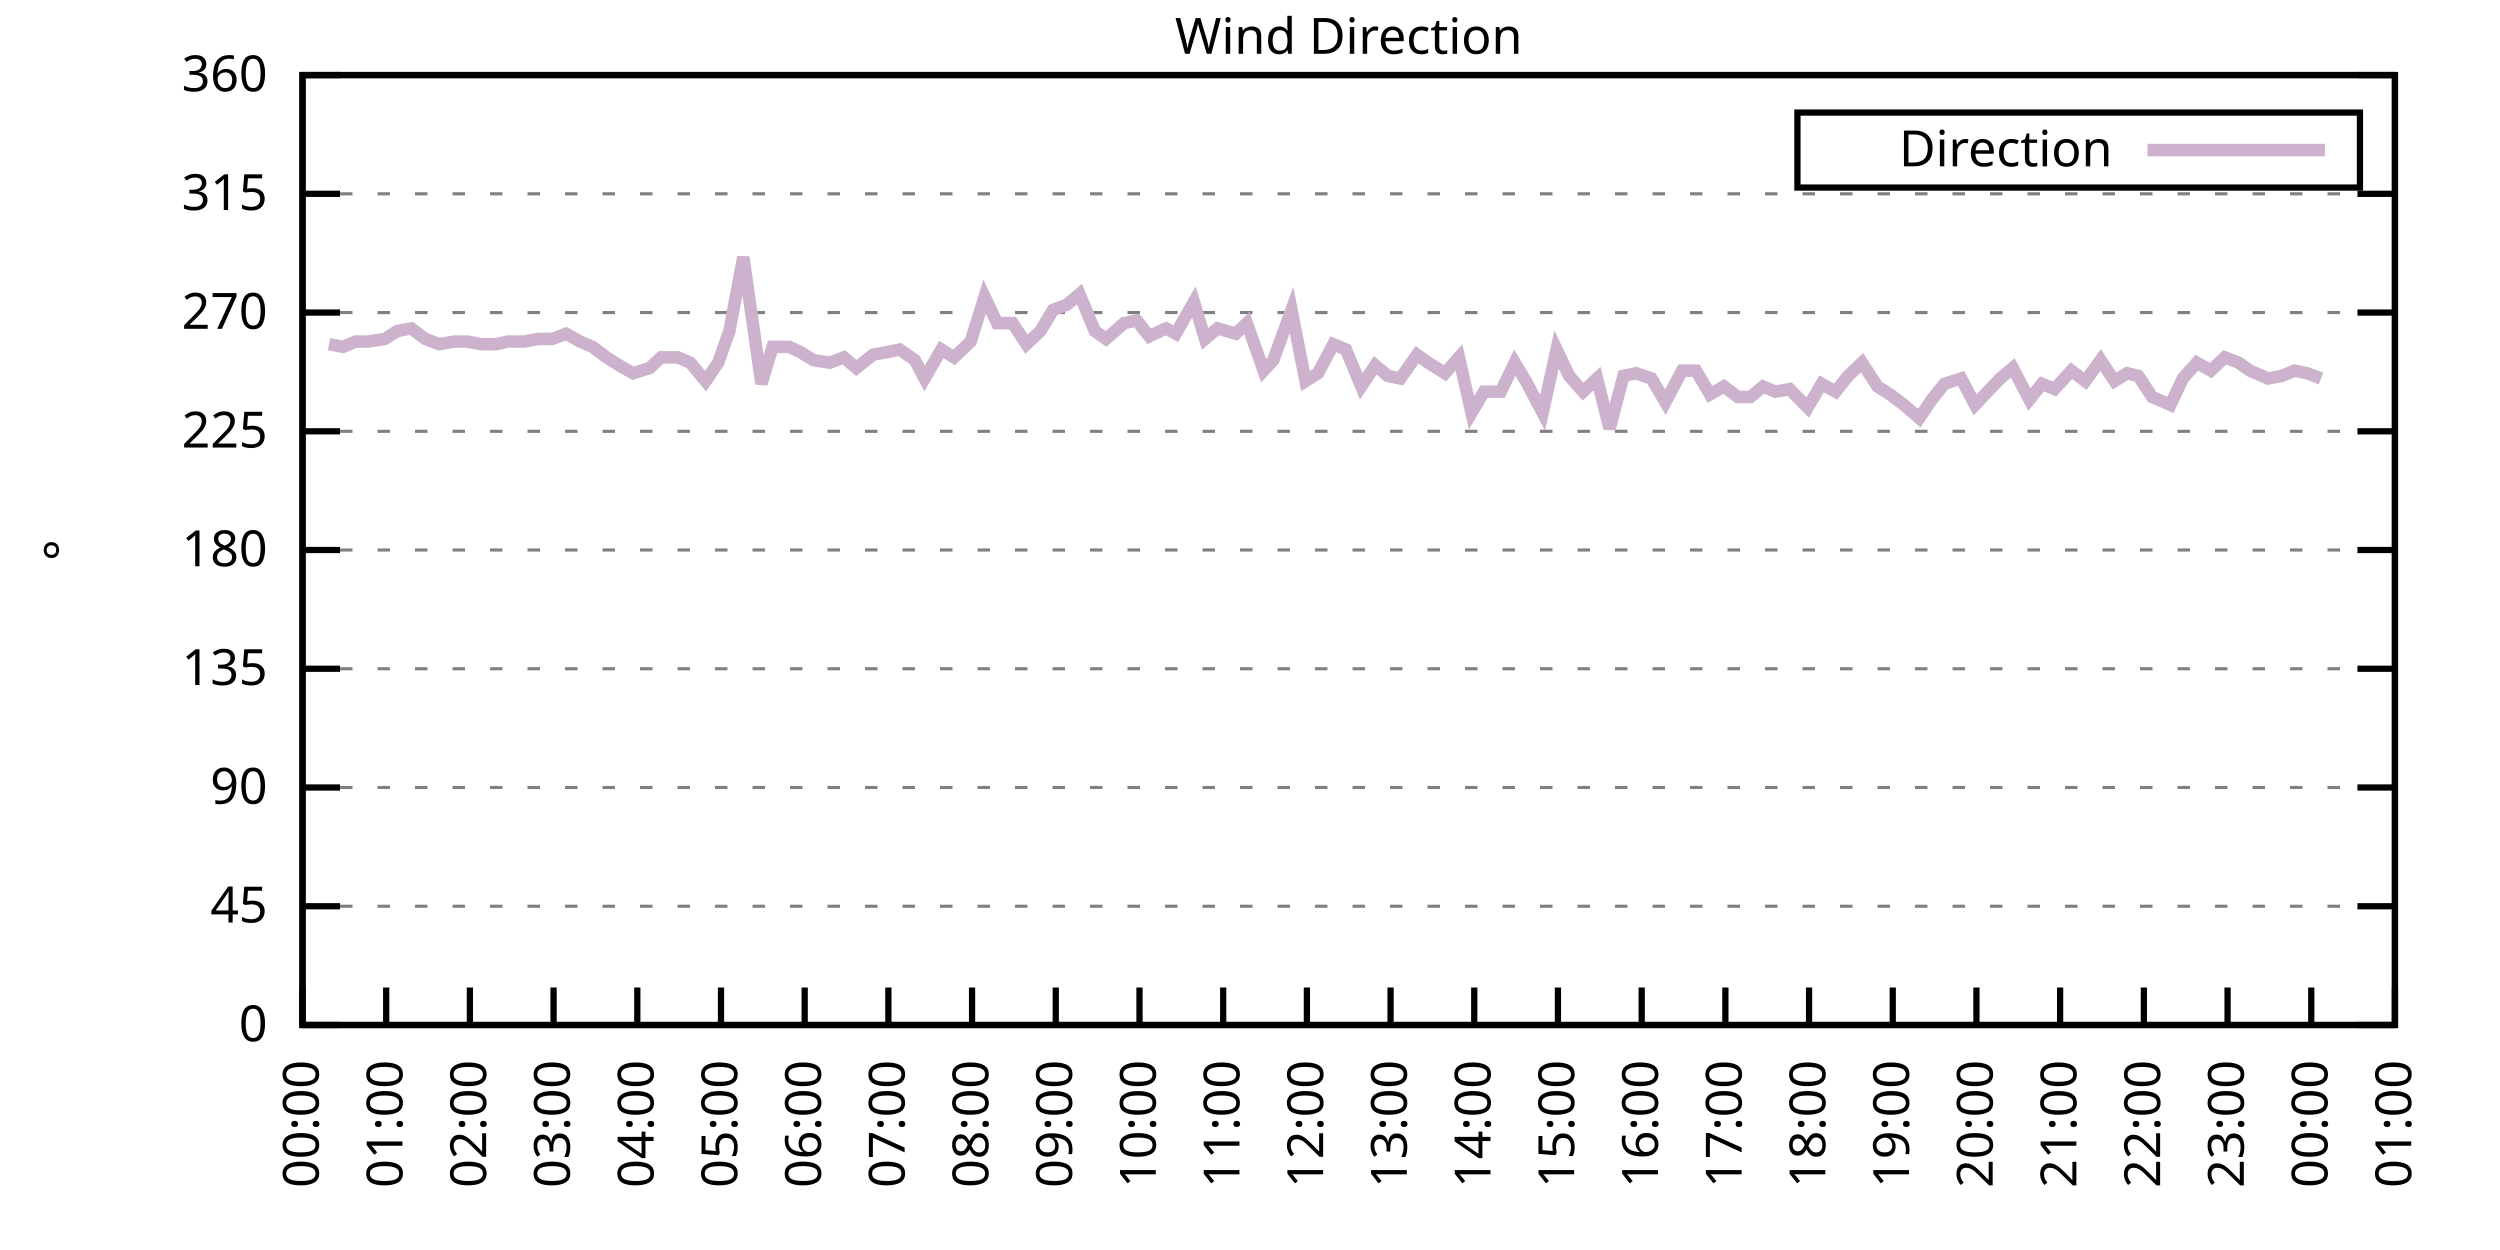
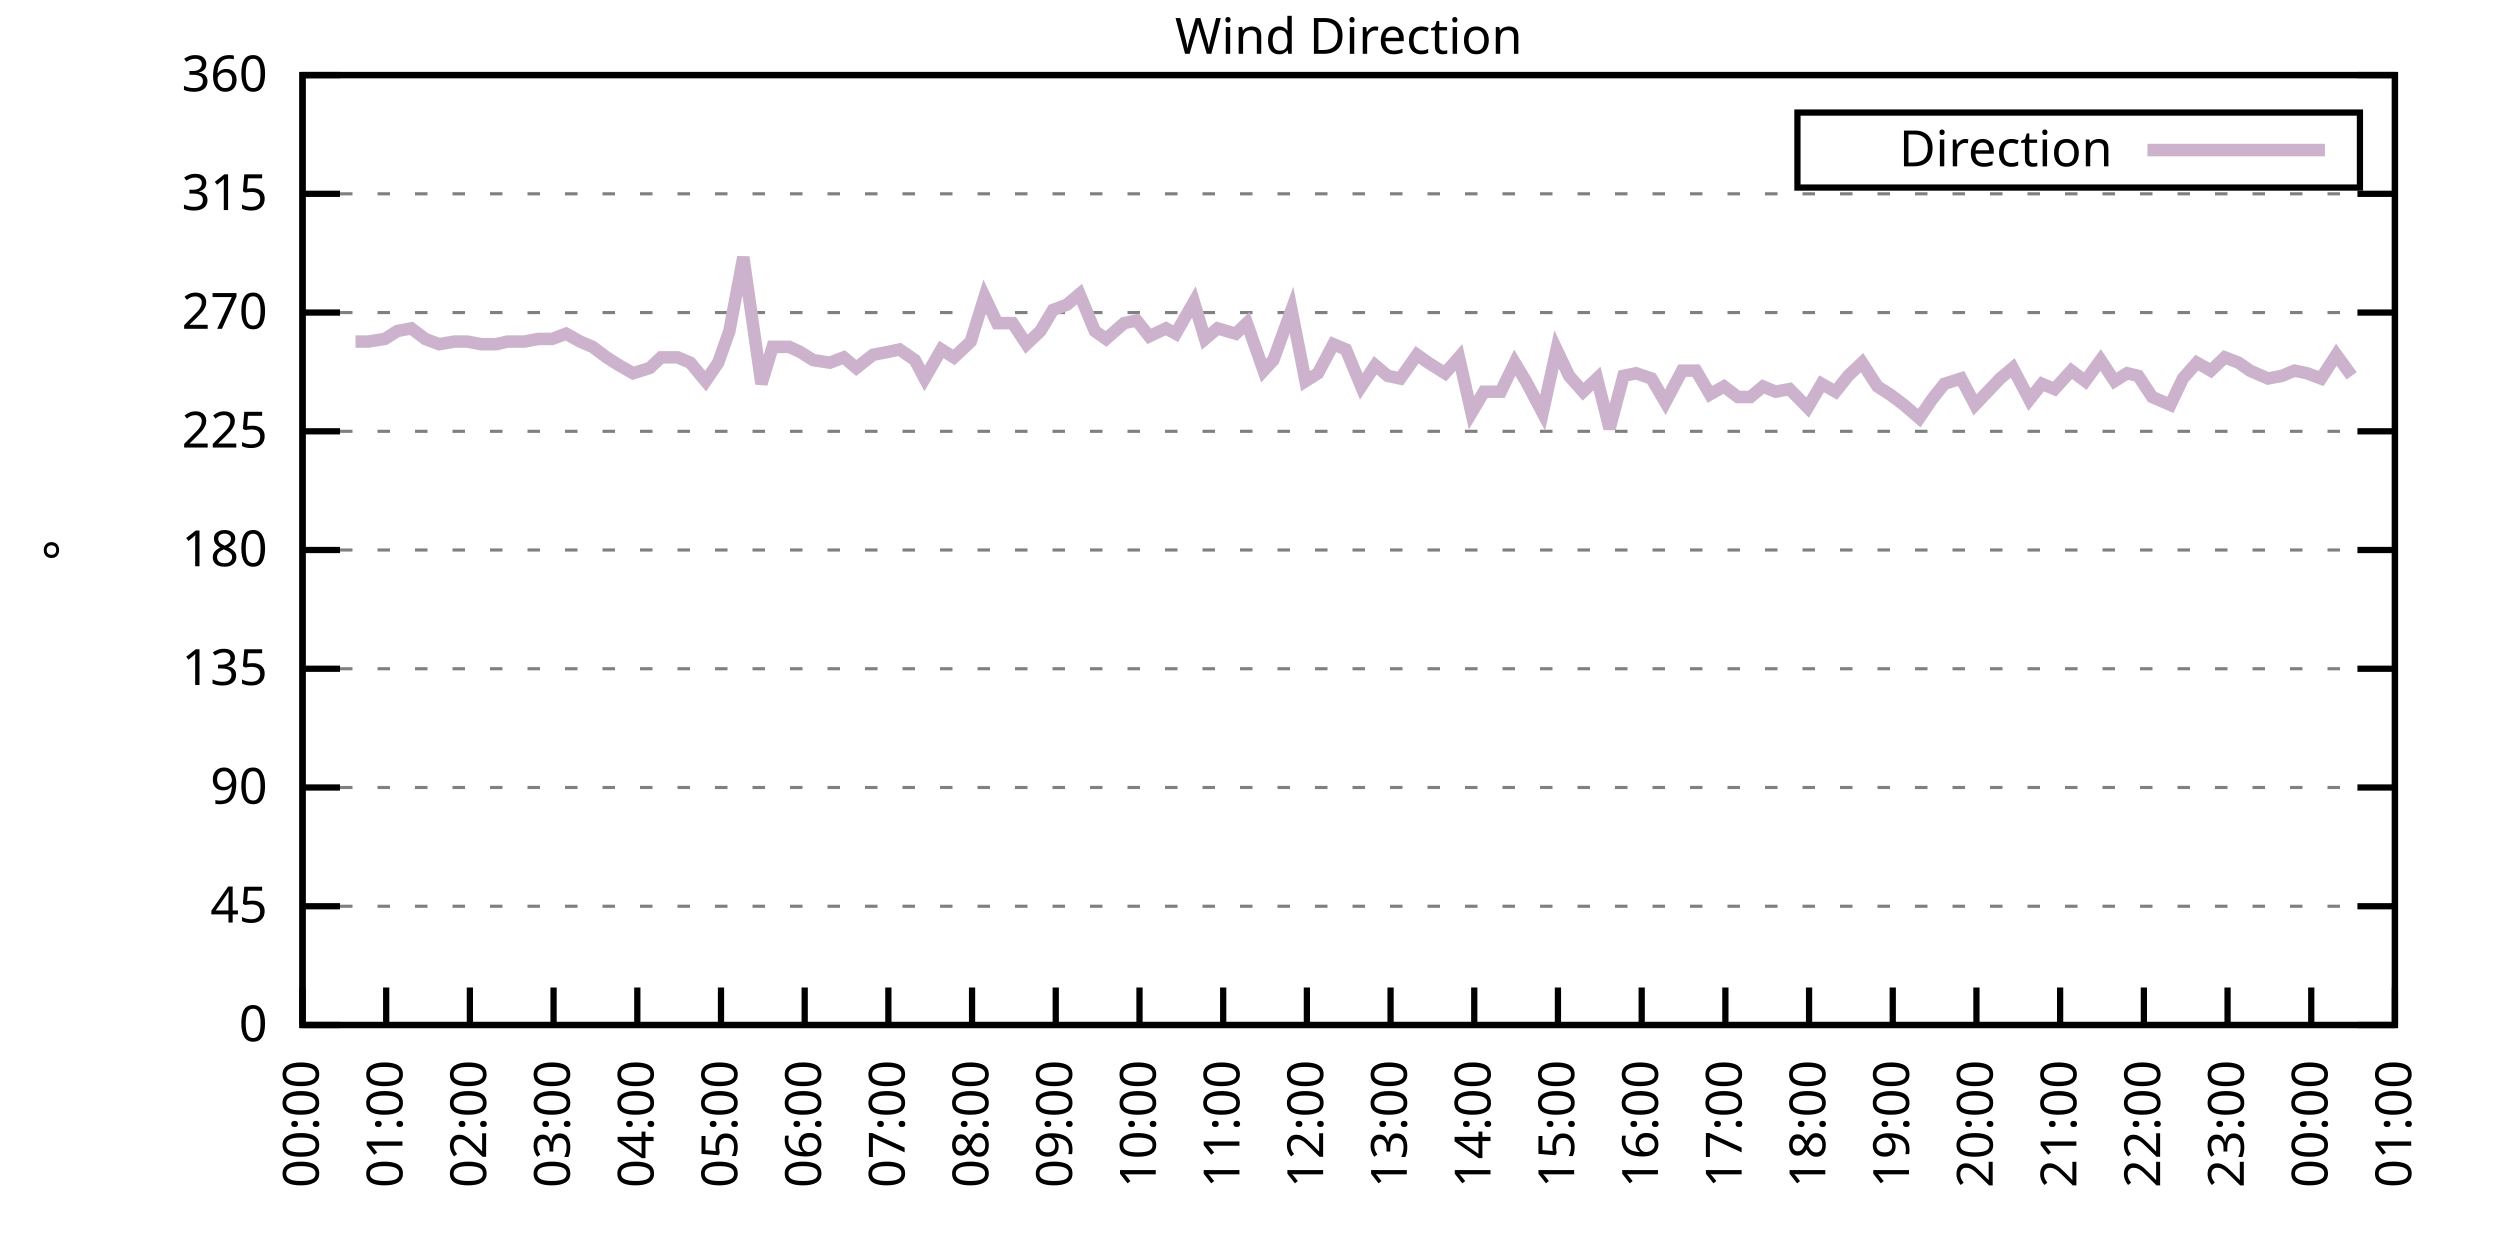
<svg xmlns="http://www.w3.org/2000/svg" xmlns:xlink="http://www.w3.org/1999/xlink" width="400" height="200" viewBox="0 0 400 200">
  <g id="gnuplot_canvas">
    <rect x="0" y="0" width="400" height="200" fill="none" />
    <defs>
      <circle id="gpDot" r="0.5" stroke-width="0.5" stroke="currentColor" />
      <path id="gpPt0" stroke-width="0.333" stroke="currentColor" d="M-1,0 h2 M0,-1 v2" />
      <path id="gpPt1" stroke-width="0.333" stroke="currentColor" d="M-1,-1 L1,1 M1,-1 L-1,1" />
      <path id="gpPt2" stroke-width="0.333" stroke="currentColor" d="M-1,0 L1,0 M0,-1 L0,1 M-1,-1 L1,1 M-1,1 L1,-1" />
      <rect id="gpPt3" stroke-width="0.333" stroke="currentColor" x="-1" y="-1" width="2" height="2" />
      <rect id="gpPt4" stroke-width="0.333" stroke="currentColor" fill="currentColor" x="-1" y="-1" width="2" height="2" />
      <circle id="gpPt5" stroke-width="0.333" stroke="currentColor" cx="0" cy="0" r="1" />
      <use xlink:href="#gpPt5" id="gpPt6" fill="currentColor" stroke="none" />
      <path id="gpPt7" stroke-width="0.333" stroke="currentColor" d="M0,-1.33 L-1.33,0.67 L1.33,0.67 z" />
      <use xlink:href="#gpPt7" id="gpPt8" fill="currentColor" stroke="none" />
      <use xlink:href="#gpPt7" id="gpPt9" stroke="currentColor" transform="rotate(180)" />
      <use xlink:href="#gpPt9" id="gpPt10" fill="currentColor" stroke="none" />
      <use xlink:href="#gpPt3" id="gpPt11" stroke="currentColor" transform="rotate(45)" />
      <use xlink:href="#gpPt11" id="gpPt12" fill="currentColor" stroke="none" />
      <path id="gpPt13" stroke-width="0.333" stroke="currentColor" d="M0,1.330 L1.265,0.411 L0.782,-1.067 L-0.782,-1.076 L-1.265,0.411 z" />
      <use xlink:href="#gpPt13" id="gpPt14" fill="currentColor" stroke="none" />
      <filter id="textbox" filterUnits="objectBoundingBox" x="0" y="0" height="1" width="1">
        <feFlood flood-color="white" flood-opacity="1" result="bgnd" />
        <feComposite in="SourceGraphic" in2="bgnd" operator="atop" />
      </filter>
      <filter id="greybox" filterUnits="objectBoundingBox" x="0" y="0" height="1" width="1">
        <feFlood flood-color="lightgrey" flood-opacity="1" result="grey" />
        <feComposite in="SourceGraphic" in2="grey" operator="atop" />
      </filter>
    </defs>
    <g fill="none" color="white" stroke="currentColor" stroke-width="1.00" stroke-linecap="butt" stroke-linejoin="miter">
</g>
    <g fill="none" color="black" stroke="currentColor" stroke-width="1.00" stroke-linecap="butt" stroke-linejoin="miter">
      <g stroke="none" shape-rendering="crispEdges">
        <polygon fill="rgb(255, 255, 255)" points="48.40,164.00 383.18,164.00 383.18,12.02 48.40,12.02 " />
      </g>
    </g>
    <g fill="none" color="black" stroke="currentColor" stroke-width="1.00" stroke-linecap="butt" stroke-linejoin="miter">
</g>
    <g fill="none" color="black" stroke="black" stroke-width="0.50" stroke-linecap="butt" stroke-linejoin="miter">
</g>
    <g fill="none" color="gray" stroke="currentColor" stroke-width="0.50" stroke-linecap="butt" stroke-linejoin="miter">
      <path stroke="gray" stroke-dasharray="2,4" class="gridline" d="M48.40,164.00 L383.19,164.00  " />
    </g>
    <g fill="none" color="gray" stroke="gray" stroke-width="1.00" stroke-linecap="butt" stroke-linejoin="miter">
</g>
    <g fill="none" color="black" stroke="currentColor" stroke-width="1.00" stroke-linecap="butt" stroke-linejoin="miter">
      <path stroke="black" d="M48.40,164.00 L54.40,164.00 M383.19,164.00 L377.19,164.00  " />
      <g transform="translate(42.80,166.60)" stroke="none" fill="black" font-family="Sans" font-size="8.00" text-anchor="end">
        <text>
          <tspan font-family="Sans"> 0</tspan>
        </text>
      </g>
    </g>
    <g fill="none" color="black" stroke="currentColor" stroke-width="1.00" stroke-linecap="butt" stroke-linejoin="miter">
</g>
    <g fill="none" color="black" stroke="black" stroke-width="0.50" stroke-linecap="butt" stroke-linejoin="miter">
</g>
    <g fill="none" color="gray" stroke="currentColor" stroke-width="0.50" stroke-linecap="butt" stroke-linejoin="miter">
      <path stroke="gray" stroke-dasharray="2,4" class="gridline" d="M48.40,145.00 L383.19,145.00  " />
    </g>
    <g fill="none" color="gray" stroke="gray" stroke-width="1.00" stroke-linecap="butt" stroke-linejoin="miter">
</g>
    <g fill="none" color="black" stroke="currentColor" stroke-width="1.00" stroke-linecap="butt" stroke-linejoin="miter">
      <path stroke="black" d="M48.40,145.00 L54.40,145.00 M383.19,145.00 L377.19,145.00  " />
      <g transform="translate(42.80,147.60)" stroke="none" fill="black" font-family="Sans" font-size="8.00" text-anchor="end">
        <text>
          <tspan font-family="Sans"> 45</tspan>
        </text>
      </g>
    </g>
    <g fill="none" color="black" stroke="currentColor" stroke-width="1.00" stroke-linecap="butt" stroke-linejoin="miter">
</g>
    <g fill="none" color="black" stroke="black" stroke-width="0.50" stroke-linecap="butt" stroke-linejoin="miter">
</g>
    <g fill="none" color="gray" stroke="currentColor" stroke-width="0.50" stroke-linecap="butt" stroke-linejoin="miter">
      <path stroke="gray" stroke-dasharray="2,4" class="gridline" d="M48.40,126.00 L383.19,126.00  " />
    </g>
    <g fill="none" color="gray" stroke="gray" stroke-width="1.00" stroke-linecap="butt" stroke-linejoin="miter">
</g>
    <g fill="none" color="black" stroke="currentColor" stroke-width="1.00" stroke-linecap="butt" stroke-linejoin="miter">
      <path stroke="black" d="M48.40,126.00 L54.40,126.00 M383.19,126.00 L377.19,126.00  " />
      <g transform="translate(42.80,128.60)" stroke="none" fill="black" font-family="Sans" font-size="8.00" text-anchor="end">
        <text>
          <tspan font-family="Sans"> 90</tspan>
        </text>
      </g>
    </g>
    <g fill="none" color="black" stroke="currentColor" stroke-width="1.00" stroke-linecap="butt" stroke-linejoin="miter">
</g>
    <g fill="none" color="black" stroke="black" stroke-width="0.50" stroke-linecap="butt" stroke-linejoin="miter">
</g>
    <g fill="none" color="gray" stroke="currentColor" stroke-width="0.50" stroke-linecap="butt" stroke-linejoin="miter">
      <path stroke="gray" stroke-dasharray="2,4" class="gridline" d="M48.40,107.00 L383.19,107.00  " />
    </g>
    <g fill="none" color="gray" stroke="gray" stroke-width="1.00" stroke-linecap="butt" stroke-linejoin="miter">
</g>
    <g fill="none" color="black" stroke="currentColor" stroke-width="1.00" stroke-linecap="butt" stroke-linejoin="miter">
      <path stroke="black" d="M48.40,107.00 L54.40,107.00 M383.19,107.00 L377.19,107.00  " />
      <g transform="translate(42.80,109.60)" stroke="none" fill="black" font-family="Sans" font-size="8.00" text-anchor="end">
        <text>
          <tspan font-family="Sans"> 135</tspan>
        </text>
      </g>
    </g>
    <g fill="none" color="black" stroke="currentColor" stroke-width="1.00" stroke-linecap="butt" stroke-linejoin="miter">
</g>
    <g fill="none" color="black" stroke="black" stroke-width="0.50" stroke-linecap="butt" stroke-linejoin="miter">
</g>
    <g fill="none" color="gray" stroke="currentColor" stroke-width="0.50" stroke-linecap="butt" stroke-linejoin="miter">
      <path stroke="gray" stroke-dasharray="2,4" class="gridline" d="M48.40,88.00 L383.19,88.00  " />
    </g>
    <g fill="none" color="gray" stroke="gray" stroke-width="1.00" stroke-linecap="butt" stroke-linejoin="miter">
</g>
    <g fill="none" color="black" stroke="currentColor" stroke-width="1.00" stroke-linecap="butt" stroke-linejoin="miter">
      <path stroke="black" d="M48.40,88.00 L54.40,88.00 M383.19,88.00 L377.19,88.00  " />
      <g transform="translate(42.80,90.60)" stroke="none" fill="black" font-family="Sans" font-size="8.00" text-anchor="end">
        <text>
          <tspan font-family="Sans"> 180</tspan>
        </text>
      </g>
    </g>
    <g fill="none" color="black" stroke="currentColor" stroke-width="1.00" stroke-linecap="butt" stroke-linejoin="miter">
</g>
    <g fill="none" color="black" stroke="black" stroke-width="0.50" stroke-linecap="butt" stroke-linejoin="miter">
</g>
    <g fill="none" color="gray" stroke="currentColor" stroke-width="0.50" stroke-linecap="butt" stroke-linejoin="miter">
      <path stroke="gray" stroke-dasharray="2,4" class="gridline" d="M48.40,69.01 L383.19,69.01  " />
    </g>
    <g fill="none" color="gray" stroke="gray" stroke-width="1.00" stroke-linecap="butt" stroke-linejoin="miter">
</g>
    <g fill="none" color="black" stroke="currentColor" stroke-width="1.00" stroke-linecap="butt" stroke-linejoin="miter">
      <path stroke="black" d="M48.40,69.01 L54.40,69.01 M383.19,69.01 L377.19,69.01  " />
      <g transform="translate(42.80,71.61)" stroke="none" fill="black" font-family="Sans" font-size="8.00" text-anchor="end">
        <text>
          <tspan font-family="Sans"> 225</tspan>
        </text>
      </g>
    </g>
    <g fill="none" color="black" stroke="currentColor" stroke-width="1.00" stroke-linecap="butt" stroke-linejoin="miter">
</g>
    <g fill="none" color="black" stroke="black" stroke-width="0.50" stroke-linecap="butt" stroke-linejoin="miter">
</g>
    <g fill="none" color="gray" stroke="currentColor" stroke-width="0.50" stroke-linecap="butt" stroke-linejoin="miter">
      <path stroke="gray" stroke-dasharray="2,4" class="gridline" d="M48.40,50.01 L383.19,50.01  " />
    </g>
    <g fill="none" color="gray" stroke="gray" stroke-width="1.00" stroke-linecap="butt" stroke-linejoin="miter">
</g>
    <g fill="none" color="black" stroke="currentColor" stroke-width="1.00" stroke-linecap="butt" stroke-linejoin="miter">
      <path stroke="black" d="M48.40,50.01 L54.40,50.01 M383.19,50.01 L377.19,50.01  " />
      <g transform="translate(42.80,52.61)" stroke="none" fill="black" font-family="Sans" font-size="8.00" text-anchor="end">
        <text>
          <tspan font-family="Sans"> 270</tspan>
        </text>
      </g>
    </g>
    <g fill="none" color="black" stroke="currentColor" stroke-width="1.00" stroke-linecap="butt" stroke-linejoin="miter">
</g>
    <g fill="none" color="black" stroke="black" stroke-width="0.50" stroke-linecap="butt" stroke-linejoin="miter">
</g>
    <g fill="none" color="gray" stroke="currentColor" stroke-width="0.50" stroke-linecap="butt" stroke-linejoin="miter">
      <path stroke="gray" stroke-dasharray="2,4" class="gridline" d="M48.40,31.01 L383.19,31.01  " />
    </g>
    <g fill="none" color="gray" stroke="gray" stroke-width="1.00" stroke-linecap="butt" stroke-linejoin="miter">
</g>
    <g fill="none" color="black" stroke="currentColor" stroke-width="1.00" stroke-linecap="butt" stroke-linejoin="miter">
      <path stroke="black" d="M48.40,31.01 L54.40,31.01 M383.19,31.01 L377.19,31.01  " />
      <g transform="translate(42.80,33.61)" stroke="none" fill="black" font-family="Sans" font-size="8.00" text-anchor="end">
        <text>
          <tspan font-family="Sans"> 315</tspan>
        </text>
      </g>
    </g>
    <g fill="none" color="black" stroke="currentColor" stroke-width="1.00" stroke-linecap="butt" stroke-linejoin="miter">
</g>
    <g fill="none" color="black" stroke="black" stroke-width="0.50" stroke-linecap="butt" stroke-linejoin="miter">
</g>
    <g fill="none" color="gray" stroke="currentColor" stroke-width="0.50" stroke-linecap="butt" stroke-linejoin="miter">
      <path stroke="gray" stroke-dasharray="2,4" class="gridline" d="M48.40,12.01 L383.19,12.01  " />
    </g>
    <g fill="none" color="gray" stroke="gray" stroke-width="1.00" stroke-linecap="butt" stroke-linejoin="miter">
</g>
    <g fill="none" color="black" stroke="currentColor" stroke-width="1.00" stroke-linecap="butt" stroke-linejoin="miter">
      <path stroke="black" d="M48.40,12.01 L54.40,12.01 M383.19,12.01 L377.19,12.01  " />
      <g transform="translate(42.80,14.61)" stroke="none" fill="black" font-family="Sans" font-size="8.00" text-anchor="end">
        <text>
          <tspan font-family="Sans"> 360</tspan>
        </text>
      </g>
    </g>
    <g fill="none" color="black" stroke="currentColor" stroke-width="1.00" stroke-linecap="butt" stroke-linejoin="miter">
      <path stroke="black" d="M48.40,164.00 L48.40,158.00  " />
      <g transform="translate(51.00,169.60) rotate(270.00)" stroke="none" fill="black" font-family="Sans" font-size="8.00" text-anchor="end">
        <text>
          <tspan font-family="Sans">00:00</tspan>
        </text>
      </g>
    </g>
    <g fill="none" color="black" stroke="currentColor" stroke-width="1.00" stroke-linecap="butt" stroke-linejoin="miter">
      <path stroke="black" d="M61.79,164.00 L61.79,158.00  " />
      <g transform="translate(64.39,169.60) rotate(270.00)" stroke="none" fill="black" font-family="Sans" font-size="8.00" text-anchor="end">
        <text>
          <tspan font-family="Sans">01:00</tspan>
        </text>
      </g>
    </g>
    <g fill="none" color="black" stroke="currentColor" stroke-width="1.00" stroke-linecap="butt" stroke-linejoin="miter">
      <path stroke="black" d="M75.18,164.00 L75.18,158.00  " />
      <g transform="translate(77.78,169.60) rotate(270.00)" stroke="none" fill="black" font-family="Sans" font-size="8.00" text-anchor="end">
        <text>
          <tspan font-family="Sans">02:00</tspan>
        </text>
      </g>
    </g>
    <g fill="none" color="black" stroke="currentColor" stroke-width="1.00" stroke-linecap="butt" stroke-linejoin="miter">
      <path stroke="black" d="M88.57,164.00 L88.57,158.00  " />
      <g transform="translate(91.17,169.60) rotate(270.00)" stroke="none" fill="black" font-family="Sans" font-size="8.00" text-anchor="end">
        <text>
          <tspan font-family="Sans">03:00</tspan>
        </text>
      </g>
    </g>
    <g fill="none" color="black" stroke="currentColor" stroke-width="1.00" stroke-linecap="butt" stroke-linejoin="miter">
      <path stroke="black" d="M101.97,164.00 L101.97,158.00  " />
      <g transform="translate(104.57,169.60) rotate(270.00)" stroke="none" fill="black" font-family="Sans" font-size="8.00" text-anchor="end">
        <text>
          <tspan font-family="Sans">04:00</tspan>
        </text>
      </g>
    </g>
    <g fill="none" color="black" stroke="currentColor" stroke-width="1.00" stroke-linecap="butt" stroke-linejoin="miter">
      <path stroke="black" d="M115.36,164.00 L115.36,158.00  " />
      <g transform="translate(117.96,169.60) rotate(270.00)" stroke="none" fill="black" font-family="Sans" font-size="8.00" text-anchor="end">
        <text>
          <tspan font-family="Sans">05:00</tspan>
        </text>
      </g>
    </g>
    <g fill="none" color="black" stroke="currentColor" stroke-width="1.00" stroke-linecap="butt" stroke-linejoin="miter">
      <path stroke="black" d="M128.75,164.00 L128.75,158.00  " />
      <g transform="translate(131.35,169.60) rotate(270.00)" stroke="none" fill="black" font-family="Sans" font-size="8.00" text-anchor="end">
        <text>
          <tspan font-family="Sans">06:00</tspan>
        </text>
      </g>
    </g>
    <g fill="none" color="black" stroke="currentColor" stroke-width="1.00" stroke-linecap="butt" stroke-linejoin="miter">
      <path stroke="black" d="M142.14,164.00 L142.14,158.00  " />
      <g transform="translate(144.74,169.60) rotate(270.00)" stroke="none" fill="black" font-family="Sans" font-size="8.00" text-anchor="end">
        <text>
          <tspan font-family="Sans">07:00</tspan>
        </text>
      </g>
    </g>
    <g fill="none" color="black" stroke="currentColor" stroke-width="1.00" stroke-linecap="butt" stroke-linejoin="miter">
      <path stroke="black" d="M155.53,164.00 L155.53,158.00  " />
      <g transform="translate(158.13,169.60) rotate(270.00)" stroke="none" fill="black" font-family="Sans" font-size="8.00" text-anchor="end">
        <text>
          <tspan font-family="Sans">08:00</tspan>
        </text>
      </g>
    </g>
    <g fill="none" color="black" stroke="currentColor" stroke-width="1.00" stroke-linecap="butt" stroke-linejoin="miter">
      <path stroke="black" d="M168.92,164.00 L168.92,158.00  " />
      <g transform="translate(171.52,169.60) rotate(270.00)" stroke="none" fill="black" font-family="Sans" font-size="8.00" text-anchor="end">
        <text>
          <tspan font-family="Sans">09:00</tspan>
        </text>
      </g>
    </g>
    <g fill="none" color="black" stroke="currentColor" stroke-width="1.00" stroke-linecap="butt" stroke-linejoin="miter">
      <path stroke="black" d="M182.32,164.00 L182.32,158.00  " />
      <g transform="translate(184.92,169.60) rotate(270.00)" stroke="none" fill="black" font-family="Sans" font-size="8.00" text-anchor="end">
        <text>
          <tspan font-family="Sans">10:00</tspan>
        </text>
      </g>
    </g>
    <g fill="none" color="black" stroke="currentColor" stroke-width="1.00" stroke-linecap="butt" stroke-linejoin="miter">
      <path stroke="black" d="M195.71,164.00 L195.71,158.00  " />
      <g transform="translate(198.31,169.60) rotate(270.00)" stroke="none" fill="black" font-family="Sans" font-size="8.00" text-anchor="end">
        <text>
          <tspan font-family="Sans">11:00</tspan>
        </text>
      </g>
    </g>
    <g fill="none" color="black" stroke="currentColor" stroke-width="1.00" stroke-linecap="butt" stroke-linejoin="miter">
      <path stroke="black" d="M209.10,164.00 L209.10,158.00  " />
      <g transform="translate(211.70,169.60) rotate(270.00)" stroke="none" fill="black" font-family="Sans" font-size="8.00" text-anchor="end">
        <text>
          <tspan font-family="Sans">12:00</tspan>
        </text>
      </g>
    </g>
    <g fill="none" color="black" stroke="currentColor" stroke-width="1.00" stroke-linecap="butt" stroke-linejoin="miter">
      <path stroke="black" d="M222.49,164.00 L222.49,158.00  " />
      <g transform="translate(225.09,169.60) rotate(270.00)" stroke="none" fill="black" font-family="Sans" font-size="8.00" text-anchor="end">
        <text>
          <tspan font-family="Sans">13:00</tspan>
        </text>
      </g>
    </g>
    <g fill="none" color="black" stroke="currentColor" stroke-width="1.00" stroke-linecap="butt" stroke-linejoin="miter">
      <path stroke="black" d="M235.88,164.00 L235.88,158.00  " />
      <g transform="translate(238.48,169.60) rotate(270.00)" stroke="none" fill="black" font-family="Sans" font-size="8.00" text-anchor="end">
        <text>
          <tspan font-family="Sans">14:00</tspan>
        </text>
      </g>
    </g>
    <g fill="none" color="black" stroke="currentColor" stroke-width="1.00" stroke-linecap="butt" stroke-linejoin="miter">
      <path stroke="black" d="M249.27,164.00 L249.27,158.00  " />
      <g transform="translate(251.87,169.60) rotate(270.00)" stroke="none" fill="black" font-family="Sans" font-size="8.00" text-anchor="end">
        <text>
          <tspan font-family="Sans">15:00</tspan>
        </text>
      </g>
    </g>
    <g fill="none" color="black" stroke="currentColor" stroke-width="1.00" stroke-linecap="butt" stroke-linejoin="miter">
      <path stroke="black" d="M262.67,164.00 L262.67,158.00  " />
      <g transform="translate(265.27,169.60) rotate(270.00)" stroke="none" fill="black" font-family="Sans" font-size="8.00" text-anchor="end">
        <text>
          <tspan font-family="Sans">16:00</tspan>
        </text>
      </g>
    </g>
    <g fill="none" color="black" stroke="currentColor" stroke-width="1.00" stroke-linecap="butt" stroke-linejoin="miter">
      <path stroke="black" d="M276.06,164.00 L276.06,158.00  " />
      <g transform="translate(278.66,169.60) rotate(270.00)" stroke="none" fill="black" font-family="Sans" font-size="8.00" text-anchor="end">
        <text>
          <tspan font-family="Sans">17:00</tspan>
        </text>
      </g>
    </g>
    <g fill="none" color="black" stroke="currentColor" stroke-width="1.00" stroke-linecap="butt" stroke-linejoin="miter">
      <path stroke="black" d="M289.45,164.00 L289.45,158.00  " />
      <g transform="translate(292.05,169.60) rotate(270.00)" stroke="none" fill="black" font-family="Sans" font-size="8.00" text-anchor="end">
        <text>
          <tspan font-family="Sans">18:00</tspan>
        </text>
      </g>
    </g>
    <g fill="none" color="black" stroke="currentColor" stroke-width="1.00" stroke-linecap="butt" stroke-linejoin="miter">
      <path stroke="black" d="M302.84,164.00 L302.84,158.00  " />
      <g transform="translate(305.44,169.60) rotate(270.00)" stroke="none" fill="black" font-family="Sans" font-size="8.00" text-anchor="end">
        <text>
          <tspan font-family="Sans">19:00</tspan>
        </text>
      </g>
    </g>
    <g fill="none" color="black" stroke="currentColor" stroke-width="1.00" stroke-linecap="butt" stroke-linejoin="miter">
      <path stroke="black" d="M316.23,164.00 L316.23,158.00  " />
      <g transform="translate(318.83,169.60) rotate(270.00)" stroke="none" fill="black" font-family="Sans" font-size="8.00" text-anchor="end">
        <text>
          <tspan font-family="Sans">20:00</tspan>
        </text>
      </g>
    </g>
    <g fill="none" color="black" stroke="currentColor" stroke-width="1.00" stroke-linecap="butt" stroke-linejoin="miter">
      <path stroke="black" d="M329.62,164.00 L329.62,158.00  " />
      <g transform="translate(332.22,169.60) rotate(270.00)" stroke="none" fill="black" font-family="Sans" font-size="8.00" text-anchor="end">
        <text>
          <tspan font-family="Sans">21:00</tspan>
        </text>
      </g>
    </g>
    <g fill="none" color="black" stroke="currentColor" stroke-width="1.00" stroke-linecap="butt" stroke-linejoin="miter">
      <path stroke="black" d="M343.02,164.00 L343.02,158.00  " />
      <g transform="translate(345.62,169.60) rotate(270.00)" stroke="none" fill="black" font-family="Sans" font-size="8.00" text-anchor="end">
        <text>
          <tspan font-family="Sans">22:00</tspan>
        </text>
      </g>
    </g>
    <g fill="none" color="black" stroke="currentColor" stroke-width="1.00" stroke-linecap="butt" stroke-linejoin="miter">
      <path stroke="black" d="M356.41,164.00 L356.41,158.00  " />
      <g transform="translate(359.01,169.60) rotate(270.00)" stroke="none" fill="black" font-family="Sans" font-size="8.00" text-anchor="end">
        <text>
          <tspan font-family="Sans">23:00</tspan>
        </text>
      </g>
    </g>
    <g fill="none" color="black" stroke="currentColor" stroke-width="1.00" stroke-linecap="butt" stroke-linejoin="miter">
      <path stroke="black" d="M369.80,164.00 L369.80,158.00  " />
      <g transform="translate(372.40,169.60) rotate(270.00)" stroke="none" fill="black" font-family="Sans" font-size="8.00" text-anchor="end">
        <text>
          <tspan font-family="Sans">00:00</tspan>
        </text>
      </g>
    </g>
    <g fill="none" color="black" stroke="currentColor" stroke-width="1.00" stroke-linecap="butt" stroke-linejoin="miter">
      <path stroke="black" d="M383.19,164.00 L383.19,158.00  " />
      <g transform="translate(385.79,169.60) rotate(270.00)" stroke="none" fill="black" font-family="Sans" font-size="8.00" text-anchor="end">
        <text>
          <tspan font-family="Sans">01:00</tspan>
        </text>
      </g>
    </g>
    <g fill="none" color="black" stroke="currentColor" stroke-width="1.00" stroke-linecap="butt" stroke-linejoin="miter">
</g>
    <g fill="none" color="black" stroke="currentColor" stroke-width="1.00" stroke-linecap="butt" stroke-linejoin="miter">
      <path stroke="black" d="M48.40,12.01 L48.40,164.00 L383.19,164.00 L383.19,12.01 L48.40,12.01 Z  " />
    </g>
    <g fill="none" color="black" stroke="currentColor" stroke-width="1.00" stroke-linecap="butt" stroke-linejoin="miter">
</g>
    <g fill="none" color="black" stroke="currentColor" stroke-width="1.00" stroke-linecap="butt" stroke-linejoin="miter">
      <path stroke="black" d="M287.59,30.01 L287.59,18.01 L377.59,18.01 L377.59,30.01 L287.59,30.01 Z  " />
    </g>
    <g id="Wind_direction_plot_1">
      <g fill="none" color="white" stroke="black" stroke-width="2.00" stroke-linecap="butt" stroke-linejoin="miter">
</g>
      <g fill="none" color="black" stroke="currentColor" stroke-width="2.00" stroke-linecap="butt" stroke-linejoin="miter">
        <g transform="translate(337.99,26.61)" stroke="none" fill="black" font-family="Sans" font-size="8.00" text-anchor="end">
          <text>
            <tspan font-family="Sans">Direction</tspan>
          </text>
        </g>
      </g>
      <g fill="none" color="black" stroke="currentColor" stroke-width="2.00" stroke-linecap="butt" stroke-linejoin="miter">
-         <path stroke="rgb(204, 178, 204)" d="M343.59,24.01 L371.99,24.01 M52.64,55.07 L54.87,55.50 L56.88,54.65 L58.89,54.65 L61.57,54.23 L63.58,52.96   L65.81,52.54 L68.04,54.23 L70.27,55.07 L72.73,54.65 L74.74,54.65 L76.97,55.07 L79.42,55.07 L81.21,54.65   L83.89,54.65 L86.12,54.23 L88.35,54.23 L90.58,53.39 L92.82,54.65 L94.82,55.50 L97.06,57.18 L99.06,58.45   L101.30,59.72 L103.98,58.87 L105.76,57.18 L108.44,57.18 L110.45,58.03 L112.90,60.98 L114.91,58.03 L116.70,52.96   L118.93,41.14 L121.83,61.41 L123.62,55.50 L126.29,55.50 L128.08,56.34 L130.09,57.61 L132.77,58.03 L135.00,57.18   L137.01,58.87 L139.69,56.76 L141.92,56.34 L143.93,55.92 L146.38,57.61 L147.94,60.56 L150.62,55.92 L152.63,57.18   L155.31,54.65 L157.54,47.47 L159.55,51.70 L162.01,51.70 L164.24,55.07 L166.47,52.96 L168.48,49.59 L170.71,48.74   L172.72,47.05 L175.17,52.96 L176.96,54.23 L179.86,51.70 L181.87,51.27 L183.88,53.81 L186.56,52.54 L188.12,53.39   L191.02,48.32 L192.81,54.23 L194.81,52.54 L197.72,53.39 L199.50,51.70 L202.18,59.30 L203.74,57.61 L206.64,49.59   L208.88,60.98 L210.88,59.72 L213.34,55.07 L215.35,55.92 L217.80,61.83 L220.04,58.45 L222.04,60.14 L224.05,60.56   L226.73,56.76 L228.52,58.03 L231.20,59.72 L233.43,57.18 L235.44,66.05 L237.44,62.67 L240.12,62.67 L242.36,58.03   L244.14,60.98 L246.82,66.05 L249.05,55.92 L251.06,60.14 L253.29,62.67 L255.52,60.56 L257.53,68.58 L259.76,60.14   L261.77,59.72 L264.23,60.56 L266.46,64.36 L269.14,59.30 L271.37,59.30 L273.60,63.10 L275.83,61.83 L278.07,63.52   L280.07,63.52 L282.08,61.83 L284.09,62.67 L286.32,62.25 L289.23,65.21 L291.46,61.41 L293.69,62.67 L295.70,60.14   L297.93,58.03 L300.39,61.83 L302.39,63.10 L304.63,64.78 L307.08,66.90 L309.09,63.94 L311.10,61.41 L313.78,60.56   L316.01,64.78 L318.02,62.67 L320.03,60.56 L322.04,58.87 L324.71,63.94 L326.72,61.41 L328.73,62.25 L331.41,59.30   L333.64,60.98 L336.10,57.61 L338.33,60.98 L340.34,59.72 L342.12,60.14 L344.35,63.52 L347.26,64.78 L349.26,60.56   L351.50,58.03 L353.73,59.30 L355.96,57.18 L358.19,58.03 L359.98,59.30 L362.88,60.56 L365.11,60.14 L367.12,59.30   L369.13,59.72 L371.36,60.56  " />
+         <path stroke="rgb(204, 178, 204)" d="M343.59,24.01 L371.99,24.01 M56.88,54.65 L58.89,54.65 L61.57,54.23 L63.58,52.96 L65.81,52.54 L68.04,54.23   L70.27,55.07 L72.73,54.65 L74.74,54.65 L76.97,55.07 L79.42,55.07 L81.21,54.65 L83.89,54.65 L86.12,54.23   L88.35,54.23 L90.58,53.39 L92.82,54.65 L94.82,55.50 L97.06,57.18 L99.06,58.45 L101.30,59.72 L103.98,58.87   L105.76,57.18 L108.44,57.18 L110.45,58.03 L112.90,60.98 L114.91,58.03 L116.70,52.96 L118.93,41.14 L121.83,61.41   L123.62,55.50 L126.29,55.50 L128.08,56.34 L130.09,57.61 L132.77,58.03 L135.00,57.18 L137.01,58.87 L139.69,56.76   L141.92,56.34 L143.93,55.92 L146.38,57.61 L147.94,60.56 L150.62,55.92 L152.63,57.18 L155.31,54.65 L157.54,47.47   L159.55,51.70 L162.01,51.70 L164.24,55.07 L166.47,52.96 L168.48,49.59 L170.71,48.74 L172.72,47.05 L175.17,52.96   L176.96,54.23 L179.86,51.70 L181.87,51.27 L183.88,53.81 L186.56,52.54 L188.12,53.39 L191.02,48.32 L192.81,54.23   L194.81,52.54 L197.72,53.39 L199.50,51.70 L202.18,59.30 L203.74,57.61 L206.64,49.59 L208.88,60.98 L210.88,59.72   L213.34,55.07 L215.35,55.92 L217.80,61.83 L220.04,58.45 L222.04,60.14 L224.05,60.56 L226.73,56.76 L228.52,58.03   L231.20,59.72 L233.43,57.18 L235.44,66.05 L237.44,62.67 L240.12,62.67 L242.36,58.03 L244.14,60.98 L246.82,66.05   L249.05,55.92 L251.06,60.14 L253.29,62.67 L255.52,60.56 L257.53,68.58 L259.76,60.14 L261.77,59.72 L264.23,60.56   L266.46,64.36 L269.14,59.30 L271.37,59.30 L273.60,63.10 L275.83,61.83 L278.07,63.52 L280.07,63.52 L282.08,61.83   L284.09,62.67 L286.32,62.25 L289.23,65.21 L291.46,61.41 L293.69,62.67 L295.70,60.14 L297.93,58.03 L300.39,61.83   L302.39,63.10 L304.63,64.78 L307.08,66.90 L309.09,63.94 L311.10,61.41 L313.78,60.56 L316.01,64.78 L318.02,62.67   L320.03,60.56 L322.04,58.87 L324.71,63.94 L326.72,61.41 L328.73,62.25 L331.41,59.30 L333.64,60.98 L336.10,57.61   L338.33,60.98 L340.34,59.72 L342.12,60.14 L344.35,63.52 L347.26,64.78 L349.26,60.56 L351.50,58.03 L353.73,59.30   L355.96,57.18 L358.19,58.03 L359.98,59.30 L362.88,60.56 L365.11,60.14 L367.12,59.30 L369.13,59.72 L371.36,60.56   L373.82,56.76 L376.27,60.14  " />
      </g>
    </g>
    <g fill="none" color="black" stroke="currentColor" stroke-width="2.00" stroke-linecap="butt" stroke-linejoin="miter">
</g>
    <g fill="none" color="black" stroke="black" stroke-width="1.00" stroke-linecap="butt" stroke-linejoin="miter">
</g>
    <g fill="none" color="black" stroke="currentColor" stroke-width="1.00" stroke-linecap="butt" stroke-linejoin="miter">
      <path stroke="black" d="M48.40,12.01 L48.40,164.00 L383.19,164.00 L383.19,12.01 L48.40,12.01 Z  " />
      <g transform="translate(12.80,88.01) rotate(270.00)" stroke="none" fill="black" font-family="Sans" font-size="8.00" text-anchor="middle">
        <text>
          <tspan font-family="Sans">°</tspan>
        </text>
      </g>
    </g>
    <g fill="none" color="black" stroke="currentColor" stroke-width="1.00" stroke-linecap="butt" stroke-linejoin="miter">
</g>
    <g fill="none" color="black" stroke="currentColor" stroke-width="1.00" stroke-linecap="butt" stroke-linejoin="miter">
      <g transform="translate(215.79,8.61)" stroke="none" fill="black" font-family="Sans" font-size="8.00" text-anchor="middle">
        <text>
          <tspan font-family="Sans">Wind Direction</tspan>
        </text>
      </g>
    </g>
    <g fill="none" color="black" stroke="currentColor" stroke-width="1.00" stroke-linecap="butt" stroke-linejoin="miter">
</g>
  </g>
</svg>
